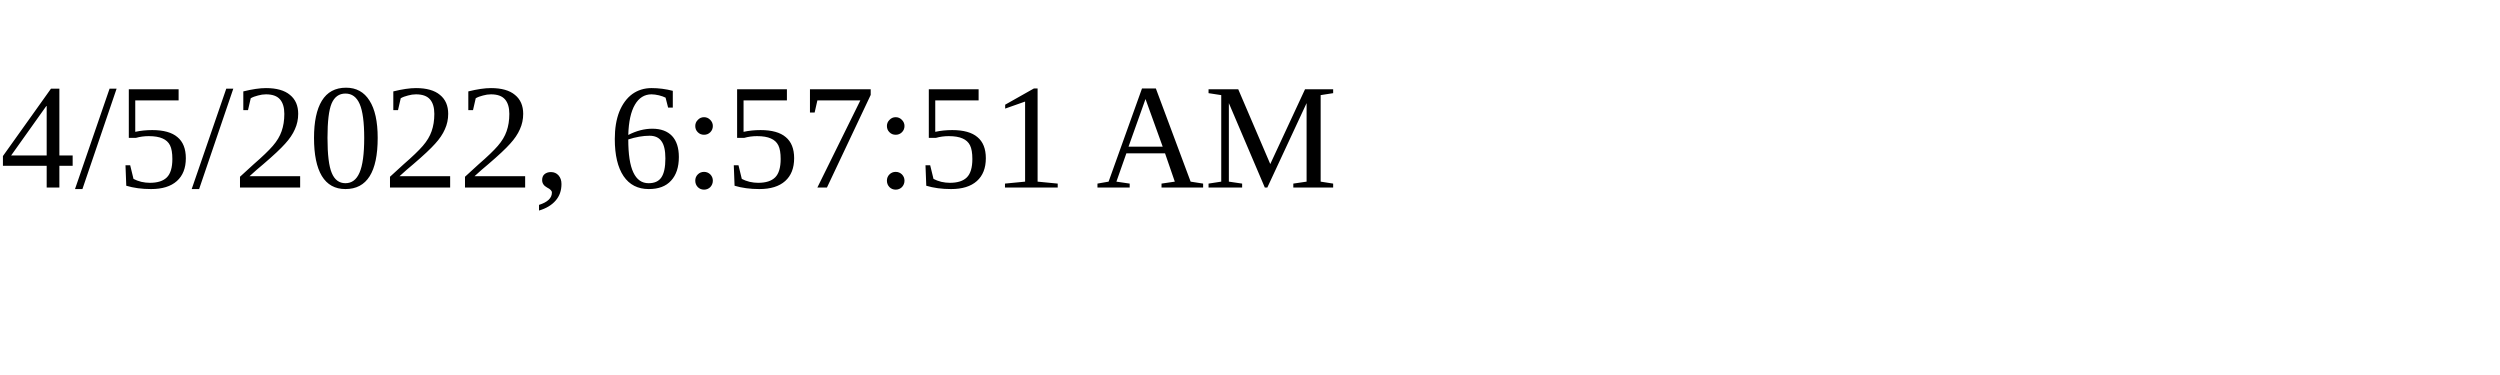
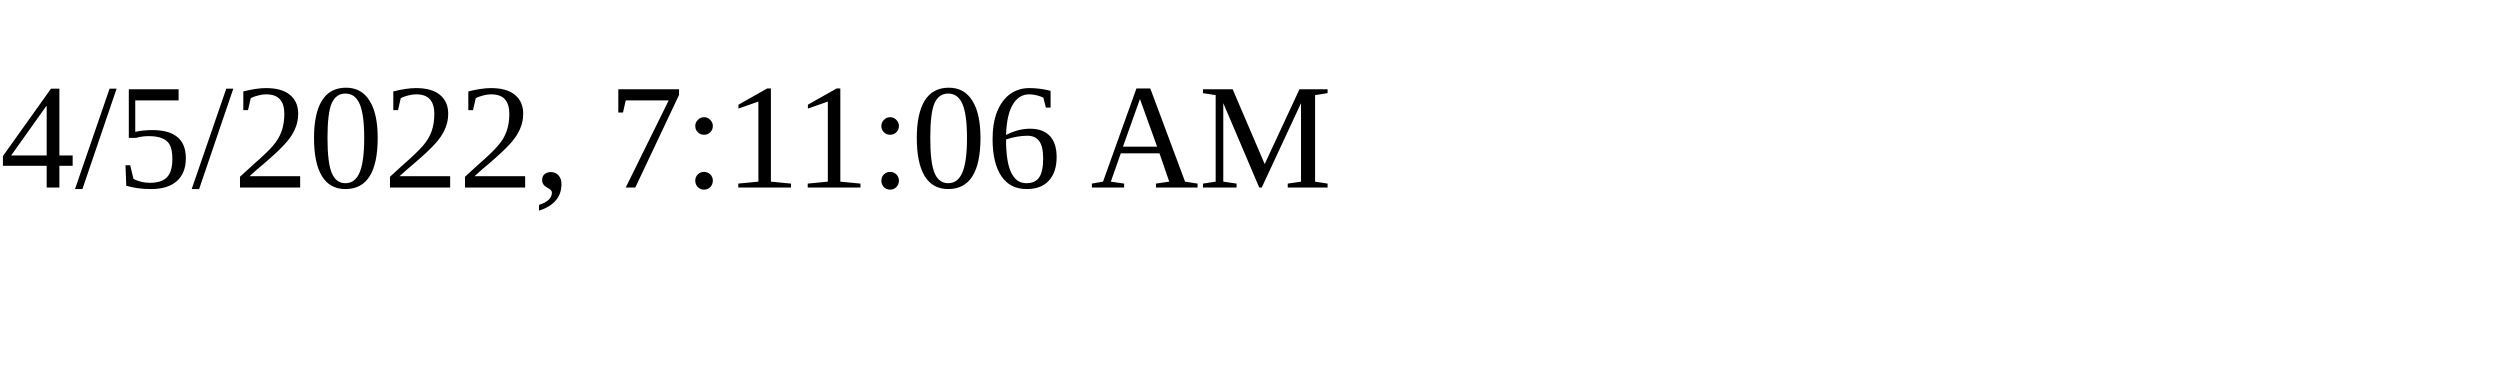
<svg xmlns="http://www.w3.org/2000/svg" height="30" width="200">
-   <text x="0" y="15">4/5/2022, 6:57:51 AM</text>
+   <text x="0" y="15">4/5/2022, 7:11:06 AM</text>
</svg>
